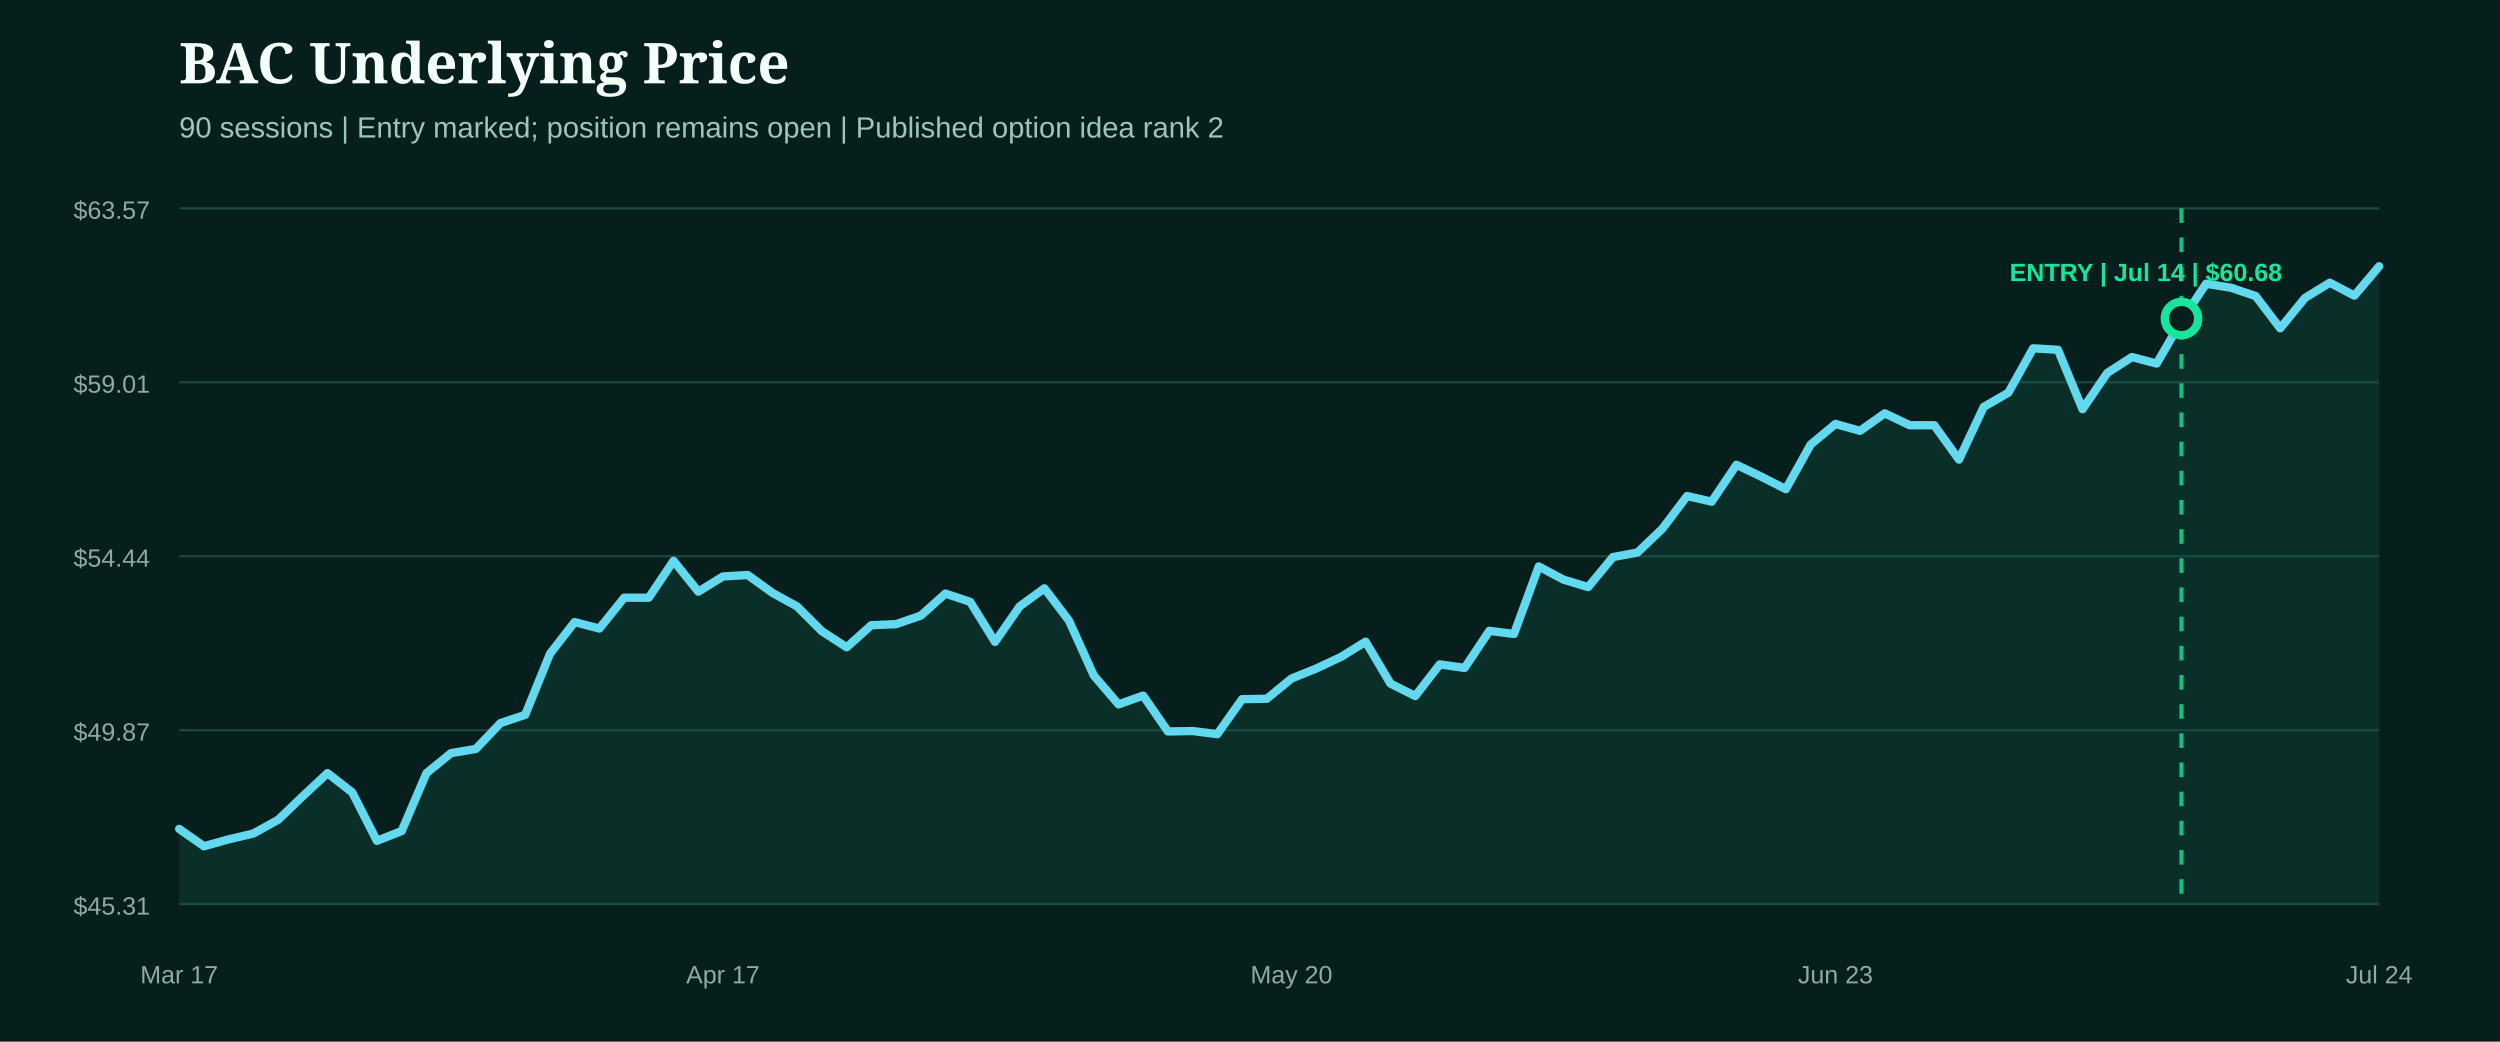
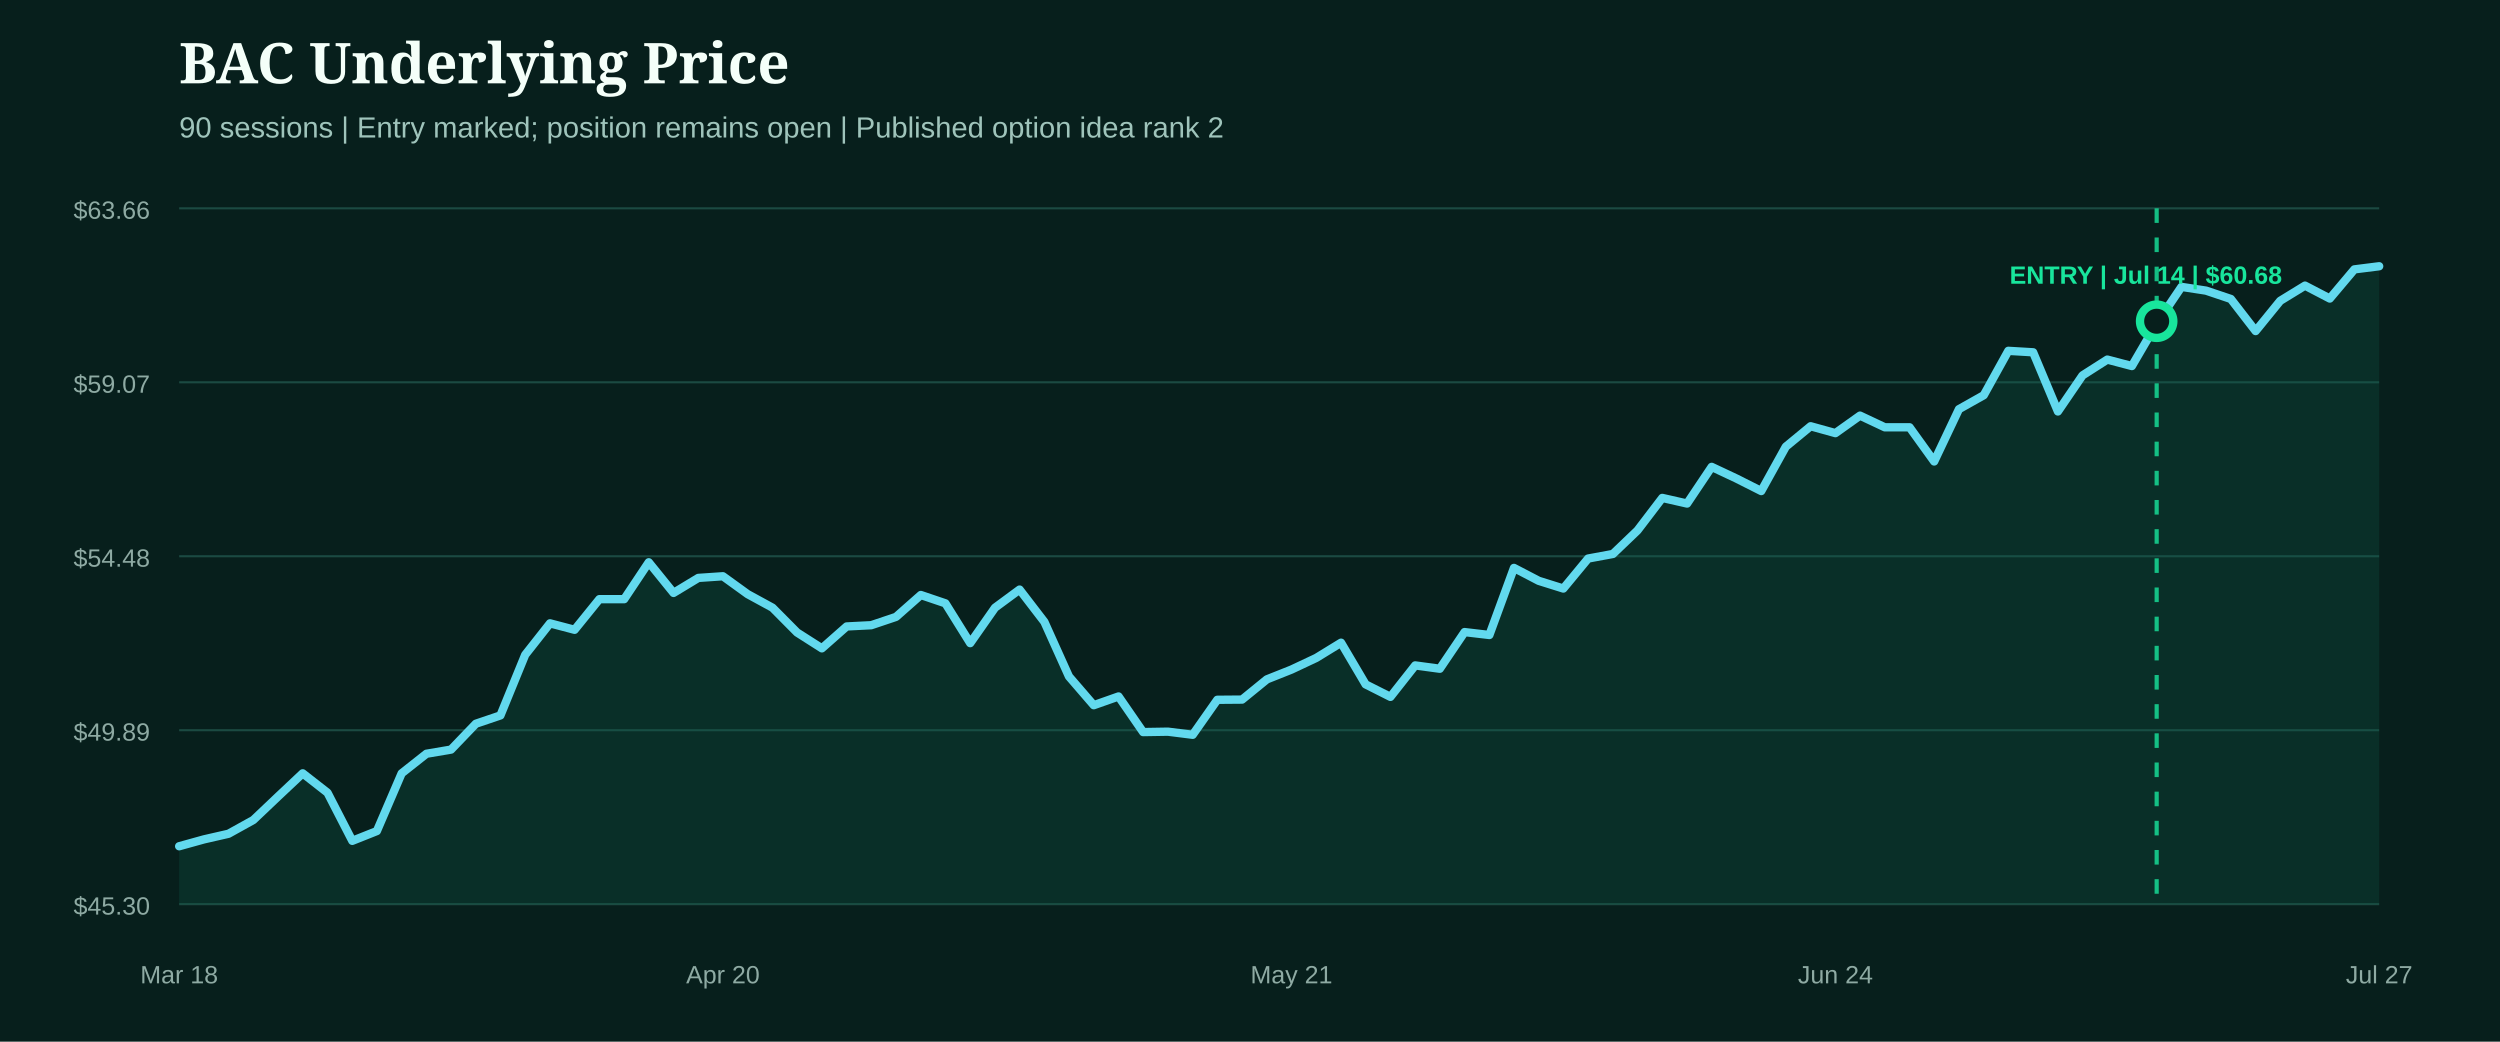
<svg xmlns="http://www.w3.org/2000/svg" width="1200" height="500" viewBox="0 0 1200 500" role="img" aria-label="BAC underlying price from entry">
  <rect width="1200" height="500" fill="#071f1c" />
  <style>.head{fill:#f4fff9;font:800 27px Georgia,serif}.sub{fill:#9fc4bb;font:14px Arial,sans-serif}.axis{fill:#8eaaa3;font:12px Arial,sans-serif}.marker{font:800 12px Arial,sans-serif}</style>
  <text x="86" y="40" class="head">BAC Underlying Price</text>
  <text x="86" y="66" class="sub">90 sessions | Entry marked; position remains open | Published option idea rank 2</text>
  <line x1="86" x2="1142" y1="100.0" y2="100.0" stroke="#1b4a42" stroke-width="1" />
-   <text x="72" y="105.0" text-anchor="end" class="axis">$63.57</text>
+   <text x="72" y="105.0" text-anchor="end" class="axis">$63.66</text>
  <line x1="86" x2="1142" y1="183.5" y2="183.5" stroke="#1b4a42" stroke-width="1" />
-   <text x="72" y="188.5" text-anchor="end" class="axis">$59.01</text>
+   <text x="72" y="188.5" text-anchor="end" class="axis">$59.07</text>
  <line x1="86" x2="1142" y1="267.0" y2="267.0" stroke="#1b4a42" stroke-width="1" />
-   <text x="72" y="272.0" text-anchor="end" class="axis">$54.44</text>
+   <text x="72" y="272.0" text-anchor="end" class="axis">$54.48</text>
  <line x1="86" x2="1142" y1="350.5" y2="350.5" stroke="#1b4a42" stroke-width="1" />
-   <text x="72" y="355.5" text-anchor="end" class="axis">$49.87</text>
+   <text x="72" y="355.5" text-anchor="end" class="axis">$49.89</text>
  <line x1="86" x2="1142" y1="434.0" y2="434.0" stroke="#1b4a42" stroke-width="1" />
-   <text x="72" y="439.0" text-anchor="end" class="axis">$45.31</text>
-   <path d="M86.0,397.9 L97.9,406.2 L109.7,402.9 L121.6,400.1 L133.5,393.5 L145.3,382.2 L157.2,371.1 L169.1,380.4 L180.9,403.6 L192.8,398.9 L204.7,371.1 L216.5,361.5 L228.4,359.5 L240.2,347.1 L252.1,343.1 L264.0,313.8 L275.8,298.6 L287.7,301.7 L299.6,286.9 L311.4,286.9 L323.3,269.2 L335.2,284.0 L347.0,276.7 L358.9,276.0 L370.8,284.6 L382.6,291.1 L394.5,303.0 L406.4,310.7 L418.2,300.1 L430.1,299.6 L442.0,295.5 L453.8,284.9 L465.7,288.9 L477.6,308.1 L489.4,291.1 L501.3,282.4 L513.1,297.9 L525.0,324.2 L536.9,338.1 L548.7,333.9 L560.6,351.1 L572.5,350.9 L584.3,352.4 L596.2,335.6 L608.1,335.4 L619.9,325.7 L631.8,320.9 L643.7,315.3 L655.5,308.0 L667.4,328.1 L679.3,334.1 L691.1,318.9 L703.0,320.6 L714.9,302.8 L726.7,304.3 L738.6,271.9 L750.4,278.2 L762.3,281.8 L774.2,267.4 L786.0,265.2 L797.9,253.8 L809.8,238.1 L821.6,240.8 L833.5,223.1 L845.4,228.8 L857.2,234.8 L869.1,213.4 L881.0,203.5 L892.8,206.8 L904.7,198.4 L916.6,204.1 L928.4,204.1 L940.3,220.6 L952.2,195.3 L964.0,188.5 L975.9,167.2 L987.8,167.9 L999.6,196.4 L1011.5,179.0 L1023.3,171.4 L1035.2,174.5 L1047.1,154.0 L1058.9,136.2 L1070.8,138.1 L1082.7,142.1 L1094.5,157.6 L1106.4,143.0 L1118.3,135.7 L1130.1,141.9 L1142.0,127.8 L1142.0,434.0 L86.0,434.0 Z" fill="#0f5949" opacity="0.28" />
-   <path d="M86.0,397.9 L97.9,406.2 L109.7,402.9 L121.6,400.1 L133.5,393.5 L145.3,382.2 L157.2,371.1 L169.1,380.4 L180.9,403.6 L192.8,398.9 L204.7,371.1 L216.5,361.5 L228.4,359.5 L240.2,347.1 L252.1,343.1 L264.0,313.8 L275.8,298.6 L287.7,301.7 L299.6,286.9 L311.4,286.9 L323.3,269.2 L335.2,284.0 L347.0,276.7 L358.9,276.0 L370.8,284.6 L382.6,291.1 L394.5,303.0 L406.4,310.7 L418.2,300.1 L430.1,299.6 L442.0,295.5 L453.8,284.9 L465.7,288.9 L477.6,308.1 L489.4,291.1 L501.3,282.4 L513.1,297.9 L525.0,324.2 L536.9,338.1 L548.7,333.9 L560.6,351.1 L572.5,350.9 L584.3,352.4 L596.2,335.6 L608.1,335.4 L619.9,325.7 L631.8,320.9 L643.7,315.3 L655.5,308.0 L667.4,328.1 L679.3,334.1 L691.1,318.9 L703.0,320.6 L714.9,302.8 L726.7,304.3 L738.6,271.9 L750.4,278.2 L762.3,281.8 L774.2,267.4 L786.0,265.2 L797.9,253.8 L809.8,238.1 L821.6,240.8 L833.5,223.1 L845.4,228.8 L857.2,234.8 L869.1,213.4 L881.0,203.5 L892.8,206.8 L904.7,198.4 L916.6,204.1 L928.4,204.1 L940.3,220.6 L952.2,195.3 L964.0,188.5 L975.9,167.2 L987.8,167.9 L999.6,196.4 L1011.5,179.0 L1023.3,171.4 L1035.2,174.5 L1047.1,154.0 L1058.9,136.2 L1070.8,138.1 L1082.7,142.1 L1094.5,157.6 L1106.4,143.0 L1118.3,135.7 L1130.1,141.9 L1142.0,127.8" fill="none" stroke="#62d9ee" stroke-width="4" stroke-linecap="round" stroke-linejoin="round" />
+   <text x="72" y="439.0" text-anchor="end" class="axis">$45.30</text>
+   <path d="M86.0,406.2 L97.9,402.9 L109.7,400.2 L121.6,393.6 L133.5,382.3 L145.3,371.2 L157.2,380.5 L169.1,403.6 L180.9,398.9 L192.8,371.2 L204.7,361.8 L216.5,359.8 L228.4,347.4 L240.2,343.4 L252.1,314.3 L264.0,299.2 L275.8,302.3 L287.7,287.6 L299.6,287.6 L311.4,269.9 L323.3,284.6 L335.2,277.4 L347.0,276.6 L358.9,285.2 L370.8,291.7 L382.6,303.6 L394.5,311.2 L406.4,300.7 L418.2,300.1 L430.1,296.1 L442.0,285.6 L453.8,289.6 L465.7,308.7 L477.6,291.7 L489.4,283.0 L501.3,298.5 L513.1,324.7 L525.0,338.5 L536.9,334.3 L548.7,351.4 L560.6,351.2 L572.5,352.7 L584.3,335.9 L596.2,335.8 L608.1,326.1 L619.9,321.4 L631.8,315.8 L643.7,308.5 L655.5,328.5 L667.4,334.5 L679.3,319.4 L691.1,321.0 L703.0,303.4 L714.9,304.8 L726.7,272.6 L738.6,278.8 L750.4,282.5 L762.3,268.1 L774.2,265.9 L786.0,254.6 L797.9,239.0 L809.8,241.7 L821.6,224.1 L833.5,229.7 L845.4,235.7 L857.2,214.4 L869.1,204.6 L881.0,207.9 L892.8,199.5 L904.7,205.1 L916.6,205.1 L928.4,221.5 L940.3,196.4 L952.2,189.7 L964.0,168.4 L975.9,169.1 L987.8,197.5 L999.6,180.2 L1011.5,172.6 L1023.3,175.7 L1035.2,155.3 L1047.1,137.7 L1058.9,139.5 L1070.8,143.5 L1082.7,158.9 L1094.5,144.4 L1106.4,137.1 L1118.3,143.3 L1130.1,129.3 L1142.0,127.8 L1142.0,434.0 L86.0,434.0 Z" fill="#0f5949" opacity="0.28" />
+   <path d="M86.0,406.2 L97.9,402.9 L109.7,400.2 L121.6,393.6 L133.5,382.3 L145.3,371.2 L157.2,380.5 L169.1,403.6 L180.9,398.9 L192.8,371.2 L204.7,361.8 L216.5,359.8 L228.4,347.4 L240.2,343.4 L252.1,314.3 L264.0,299.2 L275.8,302.3 L287.7,287.6 L299.6,287.6 L311.4,269.9 L323.3,284.6 L335.2,277.4 L347.0,276.6 L358.9,285.2 L370.8,291.7 L382.6,303.6 L394.5,311.2 L406.4,300.7 L418.2,300.1 L430.1,296.1 L442.0,285.6 L453.8,289.6 L465.7,308.7 L477.6,291.7 L489.4,283.0 L501.3,298.5 L513.1,324.7 L525.0,338.5 L536.9,334.3 L548.7,351.4 L560.6,351.2 L572.5,352.7 L584.3,335.9 L596.2,335.8 L608.1,326.1 L619.9,321.4 L631.8,315.8 L643.7,308.5 L655.5,328.5 L667.4,334.5 L679.3,319.4 L691.1,321.0 L703.0,303.4 L714.9,304.8 L726.7,272.6 L738.6,278.8 L750.4,282.5 L762.3,268.1 L774.2,265.9 L786.0,254.6 L797.9,239.0 L809.8,241.7 L821.6,224.1 L833.5,229.7 L845.4,235.7 L857.2,214.4 L869.1,204.6 L881.0,207.9 L892.8,199.5 L904.7,205.1 L916.6,205.1 L928.4,221.5 L940.3,196.4 L952.2,189.7 L964.0,168.4 L975.9,169.1 L987.8,197.5 L999.6,180.2 L1011.5,172.6 L1023.3,175.7 L1035.2,155.3 L1047.1,137.7 L1058.9,139.5 L1070.8,143.5 L1082.7,158.9 L1094.5,144.4 L1106.4,137.1 L1118.3,143.3 L1130.1,129.3 L1142.0,127.8" fill="none" stroke="#62d9ee" stroke-width="4" stroke-linecap="round" stroke-linejoin="round" />
  <g>
-     <line x1="1047.1" x2="1047.1" y1="100" y2="434" stroke="#18e59c" stroke-width="2" stroke-dasharray="7 7" opacity="0.8" />
-     <circle cx="1047.1" cy="152.9" r="8" fill="#071f1c" stroke="#18e59c" stroke-width="4" />
-     <text x="1030.0" y="134.9" text-anchor="middle" class="marker" fill="#18e59c">ENTRY | Jul 14 | $60.68</text>
+     <line x1="1035.2" x2="1035.2" y1="100" y2="434" stroke="#18e59c" stroke-width="2" stroke-dasharray="7 7" opacity="0.8" />
+     <circle cx="1035.2" cy="154.2" r="8" fill="#071f1c" stroke="#18e59c" stroke-width="4" />
+     <text x="1030.0" y="136.2" text-anchor="middle" class="marker" fill="#18e59c">ENTRY | Jul 14 | $60.68</text>
  </g>
-   <text x="86.0" y="472" text-anchor="middle" class="axis">Mar 17</text>
-   <text x="347.0" y="472" text-anchor="middle" class="axis">Apr 17</text>
-   <text x="619.9" y="472" text-anchor="middle" class="axis">May 20</text>
-   <text x="881.0" y="472" text-anchor="middle" class="axis">Jun 23</text>
-   <text x="1142.0" y="472" text-anchor="middle" class="axis">Jul 24</text>
+   <text x="86.0" y="472" text-anchor="middle" class="axis">Mar 18</text>
+   <text x="347.0" y="472" text-anchor="middle" class="axis">Apr 20</text>
+   <text x="619.9" y="472" text-anchor="middle" class="axis">May 21</text>
+   <text x="881.0" y="472" text-anchor="middle" class="axis">Jun 24</text>
+   <text x="1142.0" y="472" text-anchor="middle" class="axis">Jul 27</text>
</svg>
